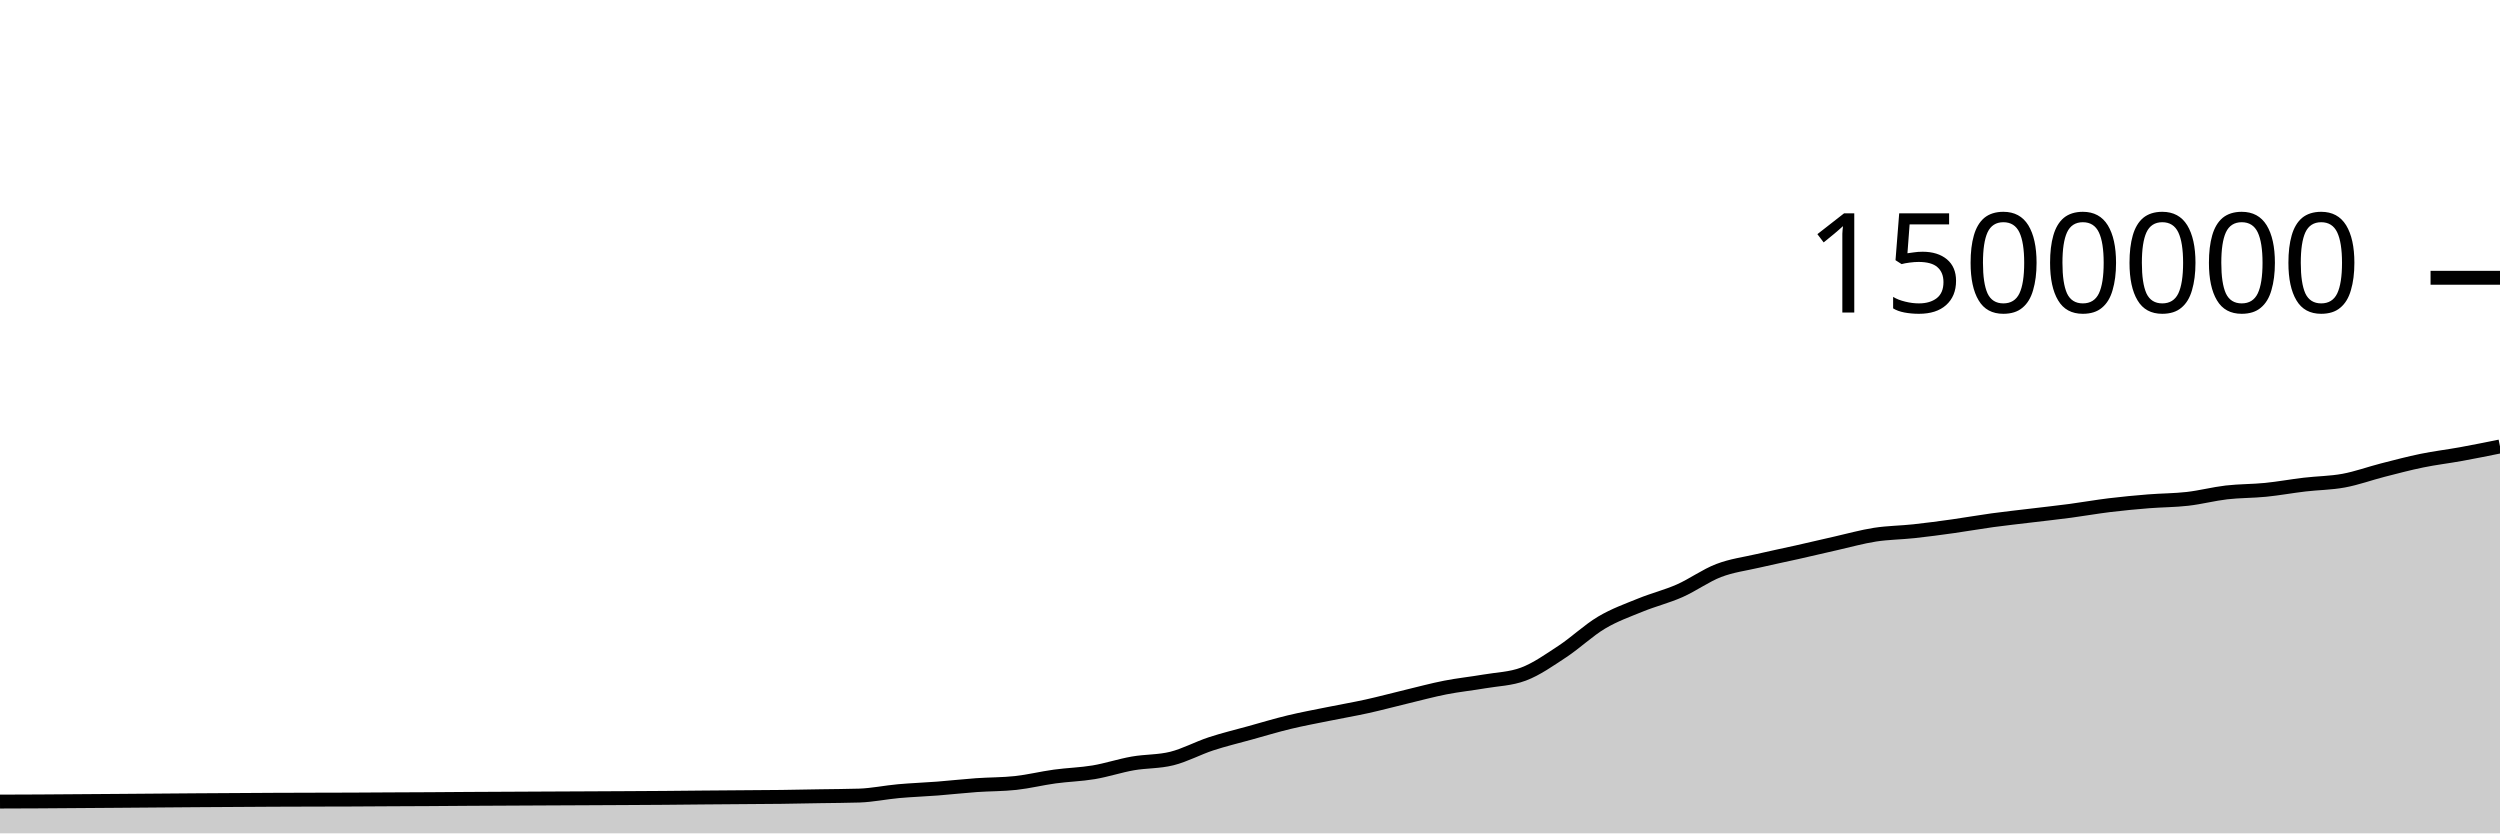
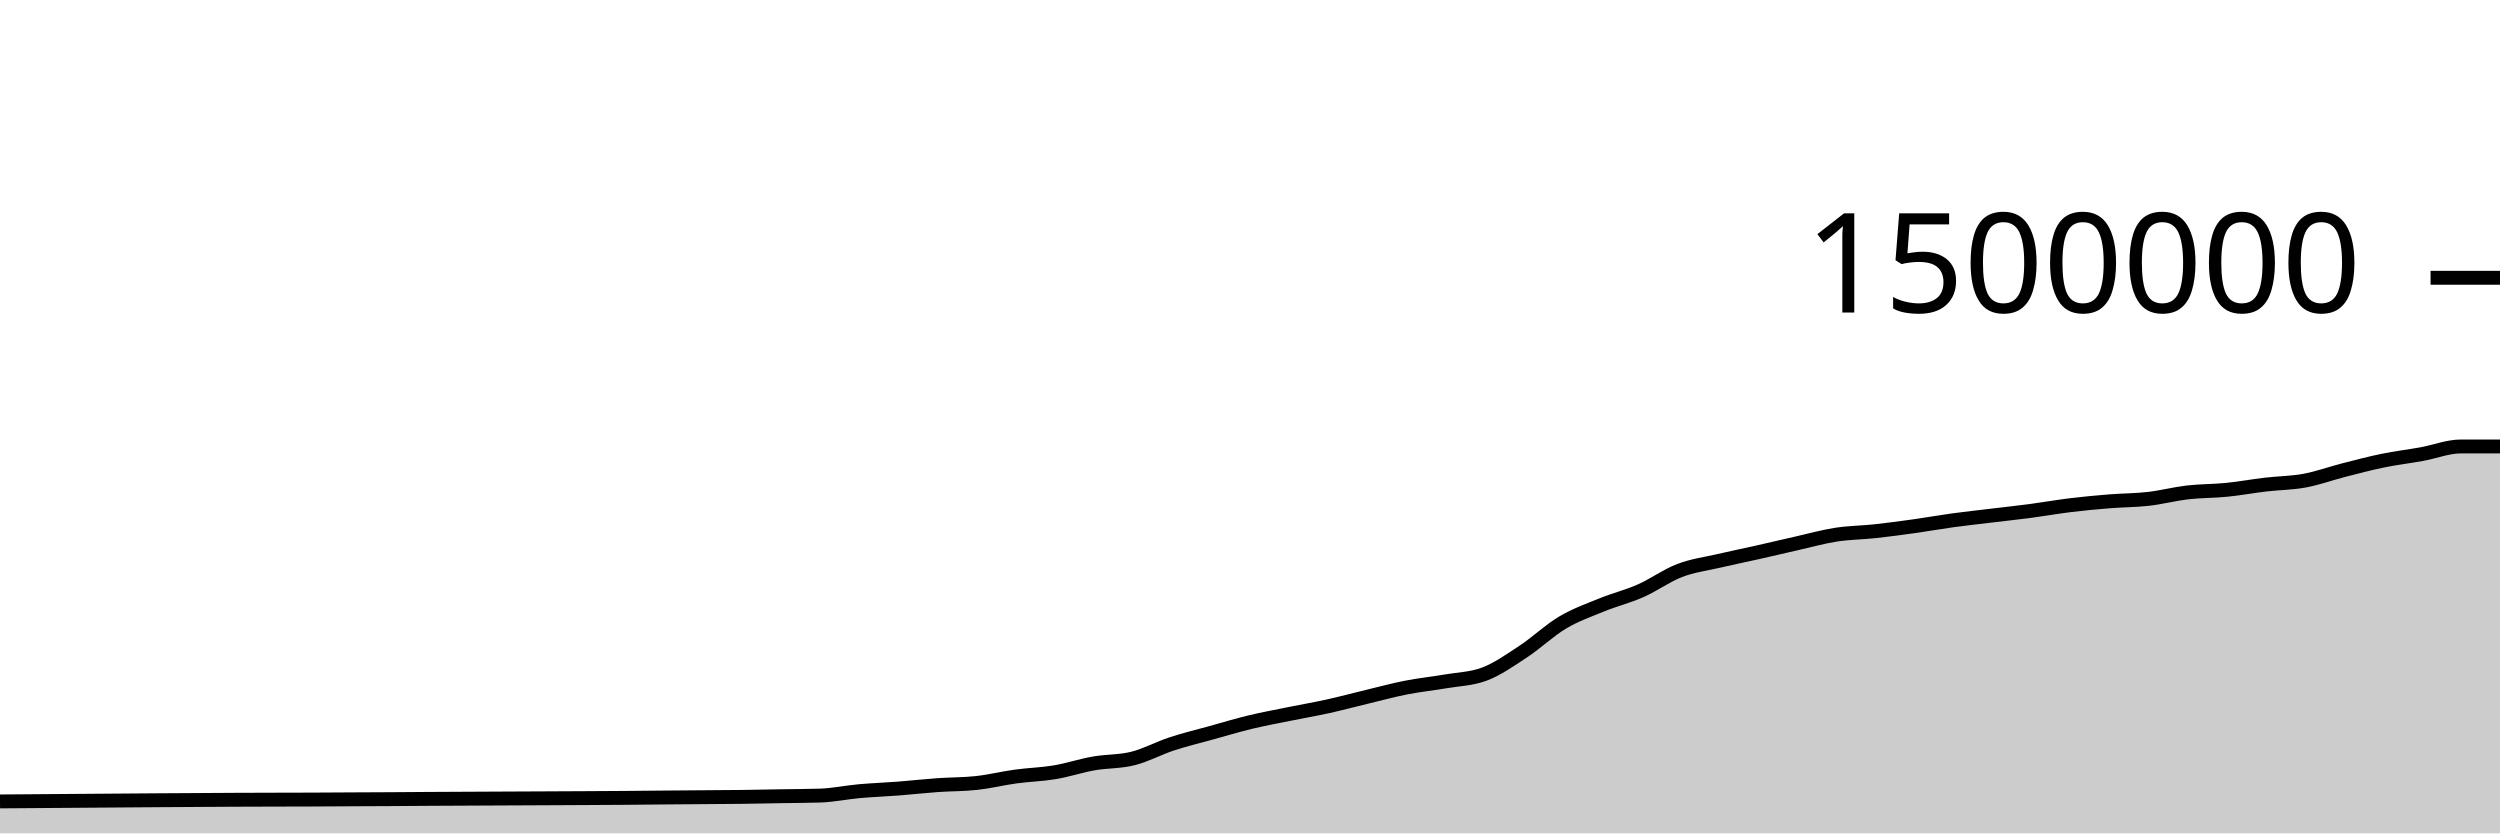
<svg xmlns="http://www.w3.org/2000/svg" viewBox="0 0 180 60">
  <g transform="translate(0,20)">
-     <path class="area" fill="rgba(0, 0, 0, 0.2)" d="M0,37.713C0.938,37.71,1.875,37.707,2.812,37.702C6.562,37.685,10.312,37.642,14.062,37.618C15.938,37.606,17.812,37.592,19.688,37.584C20.625,37.58,21.562,37.577,22.5,37.575C23.438,37.572,24.375,37.572,25.312,37.568C26.25,37.564,27.188,37.557,28.125,37.552C29.062,37.547,30,37.545,30.938,37.539C31.875,37.534,32.812,37.525,33.75,37.519C35.625,37.507,37.5,37.5,39.375,37.491C40.312,37.486,41.25,37.482,42.188,37.478C43.125,37.473,44.062,37.47,45,37.464C45.938,37.459,46.875,37.455,47.812,37.447C48.75,37.44,49.688,37.428,50.625,37.42C51.562,37.412,52.5,37.405,53.438,37.398C54.375,37.391,55.312,37.388,56.25,37.376C57.188,37.365,58.125,37.344,59.062,37.328C60,37.312,60.938,37.312,61.875,37.281C62.812,37.249,63.75,37.049,64.688,36.964C65.625,36.88,66.562,36.848,67.5,36.776C68.438,36.703,69.375,36.596,70.312,36.529C71.25,36.463,72.188,36.478,73.125,36.375C74.062,36.273,75,36.038,75.938,35.91C76.875,35.781,77.812,35.761,78.75,35.604C79.688,35.446,80.625,35.131,81.562,34.966C82.5,34.801,83.438,34.848,84.375,34.613C85.312,34.379,86.25,33.865,87.188,33.557C88.125,33.249,89.062,33.027,90,32.767C90.938,32.507,91.875,32.223,92.812,31.997C93.75,31.771,94.688,31.599,95.625,31.409C96.562,31.218,97.5,31.059,98.438,30.852C99.375,30.645,100.312,30.391,101.25,30.166C102.188,29.941,103.125,29.686,104.062,29.502C105,29.318,105.938,29.223,106.875,29.062C107.812,28.9,108.75,28.886,109.688,28.535C110.625,28.184,111.562,27.519,112.5,26.902C113.438,26.284,114.375,25.385,115.312,24.828C116.25,24.271,117.188,23.941,118.125,23.559C119.062,23.177,120,22.95,120.938,22.536C121.875,22.122,122.812,21.435,123.75,21.076C124.688,20.717,125.625,20.602,126.562,20.384C127.5,20.165,128.438,19.975,129.375,19.765C130.312,19.554,131.25,19.331,132.188,19.119C133.125,18.908,134.062,18.643,135,18.497C135.938,18.352,136.875,18.349,137.812,18.247C138.75,18.146,139.688,18.02,140.625,17.888C141.562,17.757,142.5,17.587,143.438,17.459C144.375,17.331,145.312,17.232,146.25,17.118C147.188,17.005,148.125,16.904,149.062,16.78C150,16.655,150.938,16.487,151.875,16.373C152.812,16.259,153.75,16.171,154.688,16.095C155.625,16.02,156.562,16.025,157.5,15.918C158.438,15.811,159.375,15.562,160.312,15.453C161.25,15.345,162.188,15.362,163.125,15.268C164.062,15.174,165,15,165.938,14.89C166.875,14.779,167.812,14.779,168.75,14.605C169.688,14.432,170.625,14.088,171.562,13.848C172.5,13.608,173.438,13.359,174.375,13.167C175.312,12.974,176.25,12.865,177.188,12.695C178.125,12.525,179.062,12.335,180,12.145L180,40C179.062,40,178.125,40,177.188,40C176.25,40,175.312,40,174.375,40C173.438,40,172.5,40,171.562,40C170.625,40,169.688,40,168.75,40C167.812,40,166.875,40,165.938,40C165,40,164.062,40,163.125,40C162.188,40,161.25,40,160.312,40C159.375,40,158.438,40,157.5,40C156.562,40,155.625,40,154.688,40C153.75,40,152.812,40,151.875,40C150.938,40,150,40,149.062,40C148.125,40,147.188,40,146.25,40C145.312,40,144.375,40,143.438,40C142.5,40,141.562,40,140.625,40C139.688,40,138.75,40,137.812,40C136.875,40,135.938,40,135,40C134.062,40,133.125,40,132.188,40C131.25,40,130.312,40,129.375,40C128.438,40,127.5,40,126.562,40C125.625,40,124.688,40,123.75,40C122.812,40,121.875,40,120.938,40C120,40,119.062,40,118.125,40C117.188,40,116.25,40,115.312,40C114.375,40,113.438,40,112.5,40C111.562,40,110.625,40,109.688,40C108.75,40,107.812,40,106.875,40C105.938,40,105,40,104.062,40C103.125,40,102.188,40,101.25,40C100.312,40,99.375,40,98.438,40C97.5,40,96.562,40,95.625,40C94.688,40,93.75,40,92.812,40C91.875,40,90.938,40,90,40C89.062,40,88.125,40,87.188,40C86.25,40,85.312,40,84.375,40C83.438,40,82.5,40,81.562,40C80.625,40,79.688,40,78.75,40C77.812,40,76.875,40,75.938,40C75,40,74.062,40,73.125,40C72.188,40,71.25,40,70.312,40C69.375,40,68.438,40,67.5,40C66.562,40,65.625,40,64.688,40C63.75,40,62.812,40,61.875,40C60.938,40,60,40,59.062,40C58.125,40,57.188,40,56.25,40C55.312,40,54.375,40,53.438,40C52.5,40,51.562,40,50.625,40C49.688,40,48.75,40,47.812,40C46.875,40,45.938,40,45,40C44.062,40,43.125,40,42.188,40C41.25,40,40.312,40,39.375,40C37.5,40,35.625,40,33.75,40C32.812,40,31.875,40,30.938,40C30,40,29.062,40,28.125,40C27.188,40,26.25,40,25.312,40C24.375,40,23.438,40,22.5,40C21.562,40,20.625,40,19.688,40C17.812,40,15.938,40,14.062,40C10.312,40,6.562,40,2.812,40C1.875,40,0.938,40,0,40Z" />
-     <path class="line" stroke="black" fill="none" d="M0,37.713C0.938,37.71,1.875,37.707,2.812,37.702C6.562,37.685,10.312,37.642,14.062,37.618C15.938,37.606,17.812,37.592,19.688,37.584C20.625,37.58,21.562,37.577,22.5,37.575C23.438,37.572,24.375,37.572,25.312,37.568C26.25,37.564,27.188,37.557,28.125,37.552C29.062,37.547,30,37.545,30.938,37.539C31.875,37.534,32.812,37.525,33.75,37.519C35.625,37.507,37.5,37.5,39.375,37.491C40.312,37.486,41.25,37.482,42.188,37.478C43.125,37.473,44.062,37.47,45,37.464C45.938,37.459,46.875,37.455,47.812,37.447C48.75,37.44,49.688,37.428,50.625,37.42C51.562,37.412,52.5,37.405,53.438,37.398C54.375,37.391,55.312,37.388,56.25,37.376C57.188,37.365,58.125,37.344,59.062,37.328C60,37.312,60.938,37.312,61.875,37.281C62.812,37.249,63.75,37.049,64.688,36.964C65.625,36.88,66.562,36.848,67.5,36.776C68.438,36.703,69.375,36.596,70.312,36.529C71.25,36.463,72.188,36.478,73.125,36.375C74.062,36.273,75,36.038,75.938,35.91C76.875,35.781,77.812,35.761,78.75,35.604C79.688,35.446,80.625,35.131,81.562,34.966C82.5,34.801,83.438,34.848,84.375,34.613C85.312,34.379,86.25,33.865,87.188,33.557C88.125,33.249,89.062,33.027,90,32.767C90.938,32.507,91.875,32.223,92.812,31.997C93.75,31.771,94.688,31.599,95.625,31.409C96.562,31.218,97.5,31.059,98.438,30.852C99.375,30.645,100.312,30.391,101.25,30.166C102.188,29.941,103.125,29.686,104.062,29.502C105,29.318,105.938,29.223,106.875,29.062C107.812,28.9,108.75,28.886,109.688,28.535C110.625,28.184,111.562,27.519,112.5,26.902C113.438,26.284,114.375,25.385,115.312,24.828C116.25,24.271,117.188,23.941,118.125,23.559C119.062,23.177,120,22.95,120.938,22.536C121.875,22.122,122.812,21.435,123.75,21.076C124.688,20.717,125.625,20.602,126.562,20.384C127.5,20.165,128.438,19.975,129.375,19.765C130.312,19.554,131.25,19.331,132.188,19.119C133.125,18.908,134.062,18.643,135,18.497C135.938,18.352,136.875,18.349,137.812,18.247C138.75,18.146,139.688,18.02,140.625,17.888C141.562,17.757,142.5,17.587,143.438,17.459C144.375,17.331,145.312,17.232,146.25,17.118C147.188,17.005,148.125,16.904,149.062,16.78C150,16.655,150.938,16.487,151.875,16.373C152.812,16.259,153.75,16.171,154.688,16.095C155.625,16.02,156.562,16.025,157.5,15.918C158.438,15.811,159.375,15.562,160.312,15.453C161.25,15.345,162.188,15.362,163.125,15.268C164.062,15.174,165,15,165.938,14.89C166.875,14.779,167.812,14.779,168.75,14.605C169.688,14.432,170.625,14.088,171.562,13.848C172.5,13.608,173.438,13.359,174.375,13.167C175.312,12.974,176.25,12.865,177.188,12.695C178.125,12.525,179.062,12.335,180,12.145" />
+     <path class="area" fill="rgba(0, 0, 0, 0.2)" d="M0,37.702C3.75,37.672,7.5,37.642,11.25,37.618C13.125,37.606,15,37.592,16.875,37.584C17.812,37.58,18.75,37.577,19.688,37.575C20.625,37.572,21.562,37.572,22.5,37.568C23.438,37.564,24.375,37.557,25.312,37.552C26.25,37.547,27.188,37.545,28.125,37.539C29.062,37.534,30,37.525,30.938,37.519C32.812,37.507,34.688,37.5,36.562,37.491C37.5,37.486,38.438,37.482,39.375,37.478C40.312,37.473,41.25,37.47,42.188,37.464C43.125,37.459,44.062,37.455,45,37.447C45.938,37.44,46.875,37.428,47.812,37.42C48.75,37.412,49.688,37.405,50.625,37.398C51.562,37.391,52.5,37.388,53.438,37.376C54.375,37.365,55.312,37.344,56.25,37.328C57.188,37.312,58.125,37.312,59.062,37.281C60,37.249,60.938,37.049,61.875,36.964C62.812,36.88,63.75,36.848,64.688,36.776C65.625,36.703,66.562,36.596,67.5,36.529C68.438,36.463,69.375,36.478,70.312,36.375C71.25,36.273,72.188,36.038,73.125,35.91C74.062,35.781,75,35.761,75.938,35.604C76.875,35.446,77.812,35.131,78.75,34.966C79.688,34.801,80.625,34.848,81.562,34.613C82.5,34.379,83.438,33.865,84.375,33.557C85.312,33.249,86.25,33.027,87.188,32.767C88.125,32.507,89.062,32.223,90,31.997C90.938,31.771,91.875,31.599,92.812,31.409C93.75,31.218,94.688,31.059,95.625,30.852C96.562,30.645,97.5,30.391,98.438,30.166C99.375,29.941,100.312,29.686,101.25,29.502C102.188,29.318,103.125,29.223,104.062,29.062C105,28.9,105.938,28.886,106.875,28.535C107.812,28.184,108.75,27.519,109.688,26.902C110.625,26.284,111.562,25.385,112.5,24.828C113.438,24.271,114.375,23.941,115.312,23.559C116.25,23.177,117.188,22.95,118.125,22.536C119.062,22.122,120,21.435,120.938,21.076C121.875,20.717,122.812,20.602,123.75,20.384C124.688,20.165,125.625,19.975,126.562,19.765C127.5,19.554,128.438,19.331,129.375,19.119C130.312,18.908,131.25,18.643,132.188,18.497C133.125,18.352,134.062,18.349,135,18.247C135.938,18.146,136.875,18.02,137.812,17.888C138.75,17.757,139.688,17.587,140.625,17.459C141.562,17.331,142.5,17.232,143.438,17.118C144.375,17.005,145.312,16.904,146.25,16.78C147.188,16.655,148.125,16.487,149.062,16.373C150,16.259,150.938,16.171,151.875,16.095C152.812,16.02,153.75,16.025,154.688,15.918C155.625,15.811,156.562,15.562,157.5,15.453C158.438,15.345,159.375,15.362,160.312,15.268C161.25,15.174,162.188,15,163.125,14.89C164.062,14.779,165,14.779,165.938,14.605C166.875,14.432,167.812,14.088,168.75,13.848C169.688,13.608,170.625,13.359,171.562,13.167C172.5,12.974,173.438,12.865,174.375,12.695C175.312,12.525,176.25,12.145,177.188,12.145C178.125,12.145,179.062,12.145,180,12.145L180,40C179.062,40,178.125,40,177.188,40C176.25,40,175.312,40,174.375,40C173.438,40,172.5,40,171.562,40C170.625,40,169.688,40,168.75,40C167.812,40,166.875,40,165.938,40C165,40,164.062,40,163.125,40C162.188,40,161.25,40,160.312,40C159.375,40,158.438,40,157.5,40C156.562,40,155.625,40,154.688,40C153.75,40,152.812,40,151.875,40C150.938,40,150,40,149.062,40C148.125,40,147.188,40,146.25,40C145.312,40,144.375,40,143.438,40C142.5,40,141.562,40,140.625,40C139.688,40,138.75,40,137.812,40C136.875,40,135.938,40,135,40C134.062,40,133.125,40,132.188,40C131.25,40,130.312,40,129.375,40C128.438,40,127.5,40,126.562,40C125.625,40,124.688,40,123.75,40C122.812,40,121.875,40,120.938,40C120,40,119.062,40,118.125,40C117.188,40,116.25,40,115.312,40C114.375,40,113.438,40,112.5,40C111.562,40,110.625,40,109.688,40C108.75,40,107.812,40,106.875,40C105.938,40,105,40,104.062,40C103.125,40,102.188,40,101.25,40C100.312,40,99.375,40,98.438,40C97.5,40,96.562,40,95.625,40C94.688,40,93.75,40,92.812,40C91.875,40,90.938,40,90,40C89.062,40,88.125,40,87.188,40C86.25,40,85.312,40,84.375,40C83.438,40,82.5,40,81.562,40C80.625,40,79.688,40,78.75,40C77.812,40,76.875,40,75.938,40C75,40,74.062,40,73.125,40C72.188,40,71.25,40,70.312,40C69.375,40,68.438,40,67.5,40C66.562,40,65.625,40,64.688,40C63.75,40,62.812,40,61.875,40C60.938,40,60,40,59.062,40C58.125,40,57.188,40,56.25,40C55.312,40,54.375,40,53.438,40C52.5,40,51.562,40,50.625,40C49.688,40,48.75,40,47.812,40C46.875,40,45.938,40,45,40C44.062,40,43.125,40,42.188,40C41.25,40,40.312,40,39.375,40C38.438,40,37.5,40,36.562,40C34.688,40,32.812,40,30.938,40C30,40,29.062,40,28.125,40C27.188,40,26.25,40,25.312,40C24.375,40,23.438,40,22.5,40C21.562,40,20.625,40,19.688,40C18.75,40,17.812,40,16.875,40C15,40,13.125,40,11.25,40C7.5,40,3.75,40,0,40Z" />
+     <path class="line" stroke="black" fill="none" d="M0,37.702C3.75,37.672,7.5,37.642,11.25,37.618C13.125,37.606,15,37.592,16.875,37.584C17.812,37.58,18.75,37.577,19.688,37.575C20.625,37.572,21.562,37.572,22.5,37.568C23.438,37.564,24.375,37.557,25.312,37.552C26.25,37.547,27.188,37.545,28.125,37.539C29.062,37.534,30,37.525,30.938,37.519C32.812,37.507,34.688,37.5,36.562,37.491C37.5,37.486,38.438,37.482,39.375,37.478C40.312,37.473,41.25,37.47,42.188,37.464C43.125,37.459,44.062,37.455,45,37.447C45.938,37.44,46.875,37.428,47.812,37.42C48.75,37.412,49.688,37.405,50.625,37.398C51.562,37.391,52.5,37.388,53.438,37.376C54.375,37.365,55.312,37.344,56.25,37.328C57.188,37.312,58.125,37.312,59.062,37.281C60,37.249,60.938,37.049,61.875,36.964C62.812,36.88,63.75,36.848,64.688,36.776C65.625,36.703,66.562,36.596,67.5,36.529C68.438,36.463,69.375,36.478,70.312,36.375C71.25,36.273,72.188,36.038,73.125,35.91C74.062,35.781,75,35.761,75.938,35.604C76.875,35.446,77.812,35.131,78.75,34.966C79.688,34.801,80.625,34.848,81.562,34.613C82.5,34.379,83.438,33.865,84.375,33.557C85.312,33.249,86.25,33.027,87.188,32.767C88.125,32.507,89.062,32.223,90,31.997C90.938,31.771,91.875,31.599,92.812,31.409C93.75,31.218,94.688,31.059,95.625,30.852C96.562,30.645,97.5,30.391,98.438,30.166C99.375,29.941,100.312,29.686,101.25,29.502C102.188,29.318,103.125,29.223,104.062,29.062C105,28.9,105.938,28.886,106.875,28.535C107.812,28.184,108.75,27.519,109.688,26.902C110.625,26.284,111.562,25.385,112.5,24.828C113.438,24.271,114.375,23.941,115.312,23.559C116.25,23.177,117.188,22.95,118.125,22.536C119.062,22.122,120,21.435,120.938,21.076C121.875,20.717,122.812,20.602,123.75,20.384C124.688,20.165,125.625,19.975,126.562,19.765C127.5,19.554,128.438,19.331,129.375,19.119C130.312,18.908,131.25,18.643,132.188,18.497C133.125,18.352,134.062,18.349,135,18.247C135.938,18.146,136.875,18.02,137.812,17.888C138.75,17.757,139.688,17.587,140.625,17.459C141.562,17.331,142.5,17.232,143.438,17.118C144.375,17.005,145.312,16.904,146.25,16.78C147.188,16.655,148.125,16.487,149.062,16.373C150,16.259,150.938,16.171,151.875,16.095C152.812,16.02,153.75,16.025,154.688,15.918C155.625,15.811,156.562,15.562,157.5,15.453C158.438,15.345,159.375,15.362,160.312,15.268C161.25,15.174,162.188,15,163.125,14.89C164.062,14.779,165,14.779,165.938,14.605C166.875,14.432,167.812,14.088,168.75,13.848C169.688,13.608,170.625,13.359,171.562,13.167C172.5,12.974,173.438,12.865,174.375,12.695C175.312,12.525,176.25,12.145,177.188,12.145C178.125,12.145,179.062,12.145,180,12.145" />
    <path class="axis-ceiling" stroke-width="1" stroke="black" fill="none" d="M175,0L180,0" />
    <text class="axis-ceiling-label" font-family="sans-serif" text-anchor="end" font-size="10px" x="170" y="2.5">1500000</text>
  </g>
</svg>
